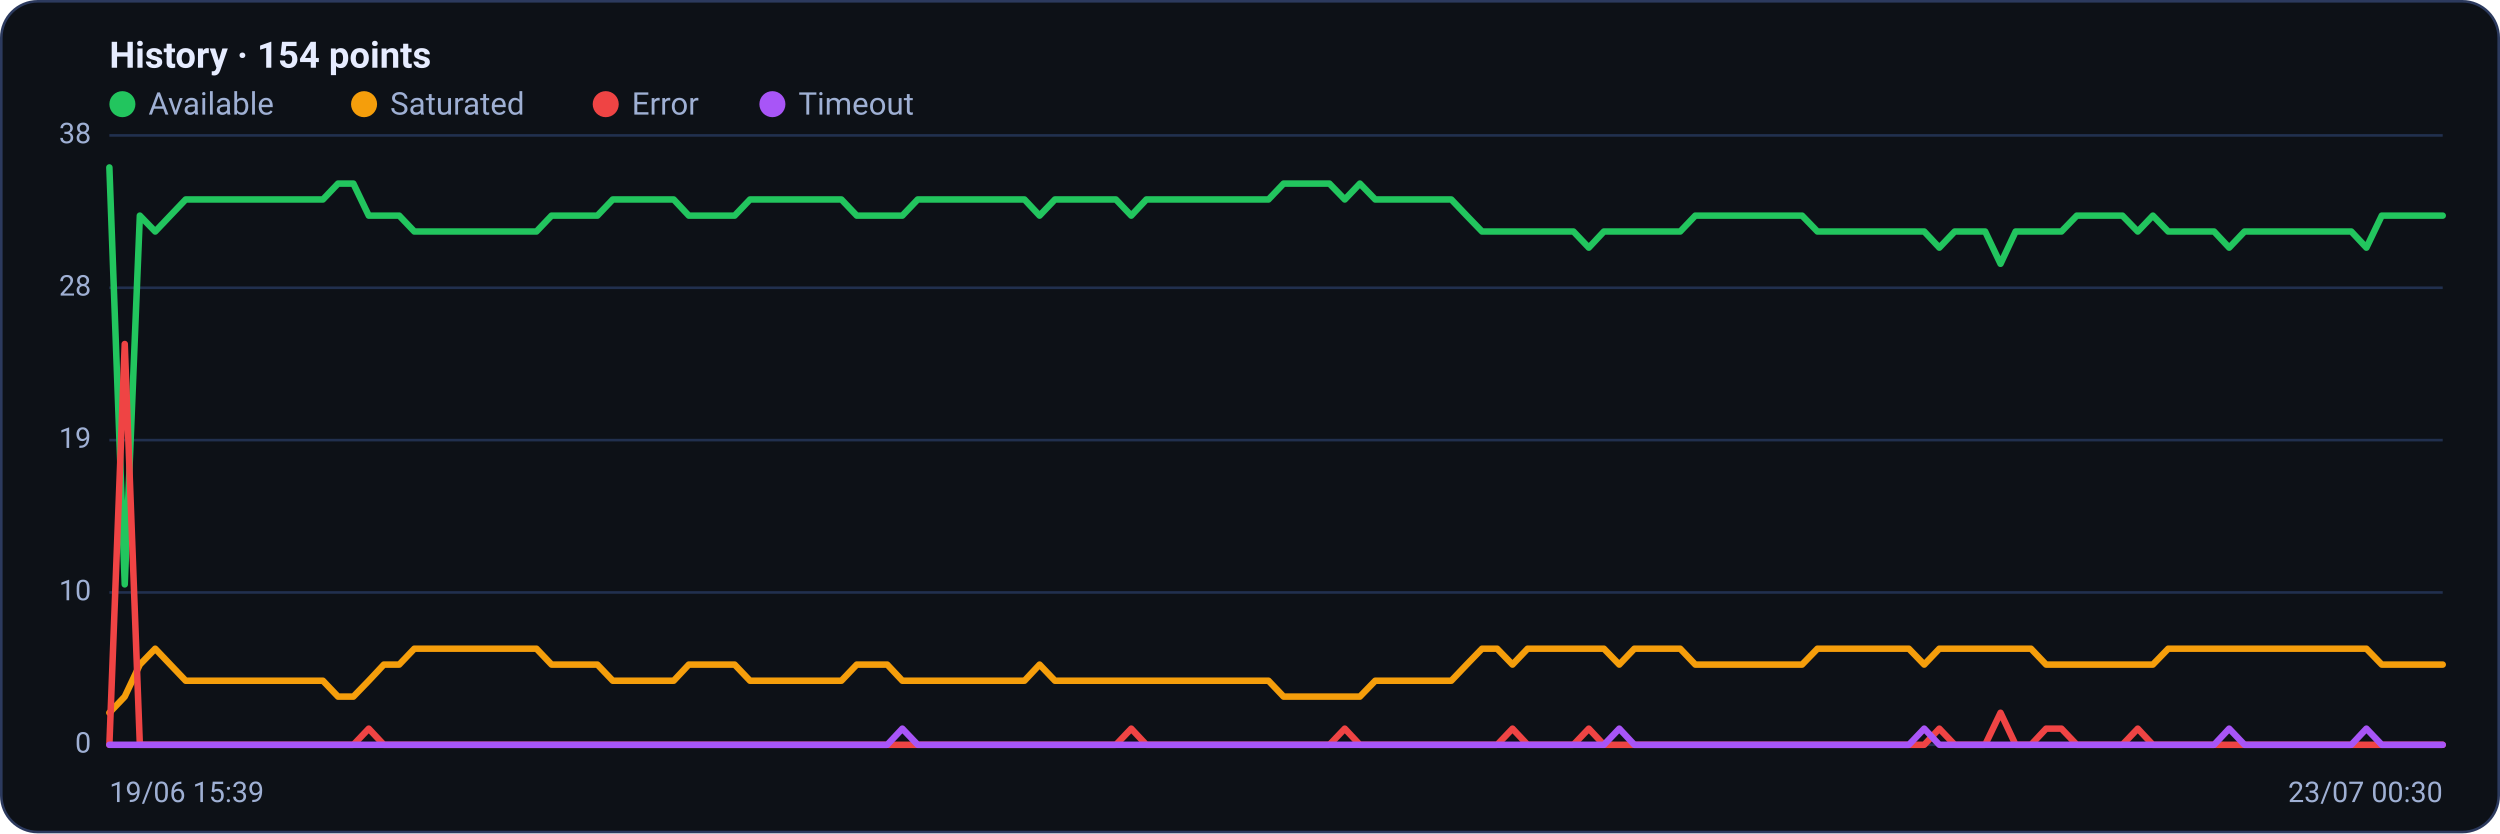
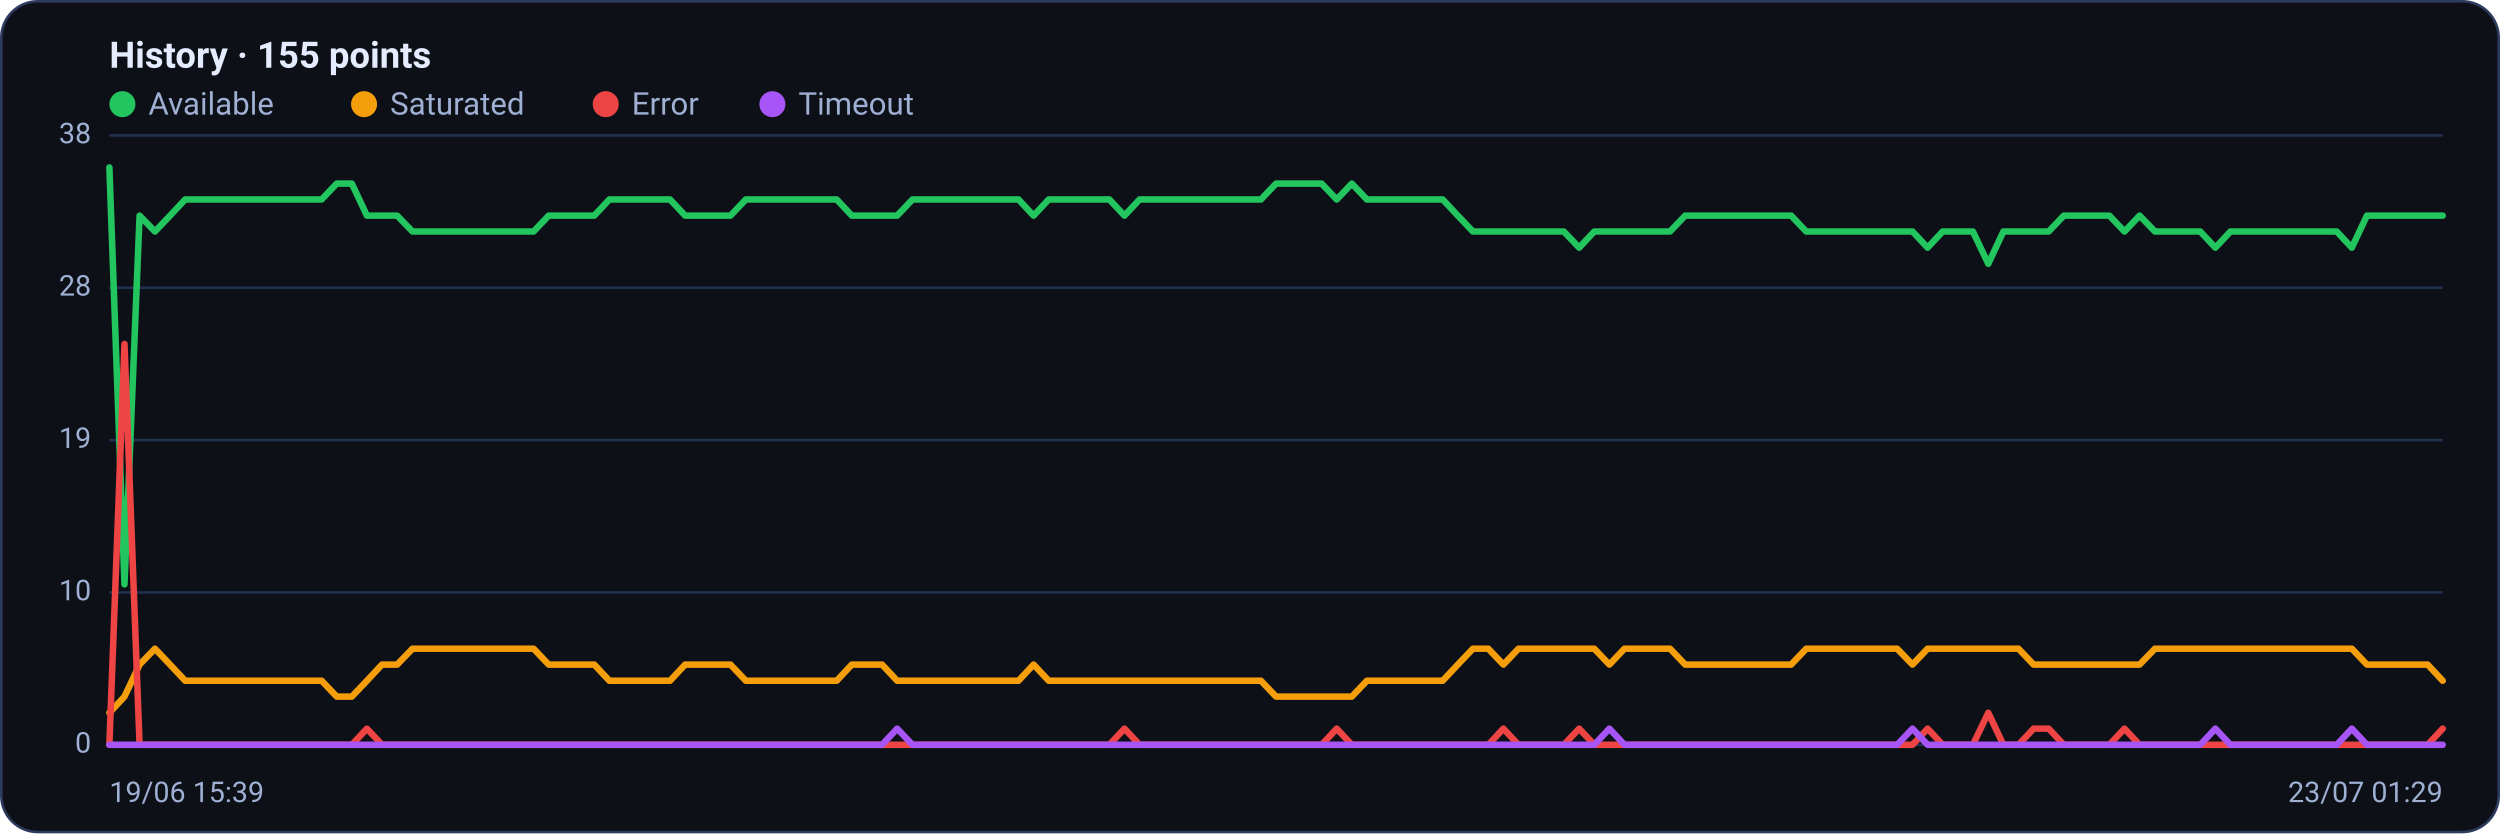
<svg xmlns="http://www.w3.org/2000/svg" viewBox="0 0 960 320" width="960" height="320" font-family="Segoe UI, system-ui, -apple-system, Roboto, Helvetica, Arial, sans-serif" role="img" aria-label="Availability history per region">
  <rect x="0.5" y="0.5" width="959" height="319" rx="14" fill="#0d1117" stroke="#2c3a5e" />
-   <text x="42" y="26" font-size="14" font-weight="600" fill="#e6ecff">History · 154 points</text>
+   <text x="42" y="26" font-size="14" font-weight="600" fill="#e6ecff">History · 155 points</text>
  <circle cx="47" cy="40" r="5" fill="#22c55e" />
  <text x="57" y="44" font-size="12" fill="#9fb0d4">Available</text>
  <circle cx="139.8" cy="40" r="5" fill="#f59e0b" />
  <text x="149.8" y="44" font-size="12" fill="#9fb0d4">Saturated</text>
  <circle cx="232.6" cy="40" r="5" fill="#ef4444" />
  <text x="242.6" y="44" font-size="12" fill="#9fb0d4">Error</text>
  <circle cx="296.6" cy="40" r="5" fill="#a855f7" />
  <text x="306.6" y="44" font-size="12" fill="#9fb0d4">Timeout</text>
  <line x1="42" y1="286.0" x2="938" y2="286.0" stroke="#21304f" stroke-width="1" />
  <text x="35" y="289.0" text-anchor="end" font-size="11" fill="#9fb0d4">0</text>
  <line x1="42" y1="227.5" x2="938" y2="227.5" stroke="#21304f" stroke-width="1" />
  <text x="35" y="230.5" text-anchor="end" font-size="11" fill="#9fb0d4">10</text>
  <line x1="42" y1="169.0" x2="938" y2="169.0" stroke="#21304f" stroke-width="1" />
  <text x="35" y="172.0" text-anchor="end" font-size="11" fill="#9fb0d4">19</text>
  <line x1="42" y1="110.5" x2="938" y2="110.5" stroke="#21304f" stroke-width="1" />
  <text x="35" y="113.5" text-anchor="end" font-size="11" fill="#9fb0d4">28</text>
  <line x1="42" y1="52.0" x2="938" y2="52.0" stroke="#21304f" stroke-width="1" />
  <text x="35" y="55.0" text-anchor="end" font-size="11" fill="#9fb0d4">38</text>
-   <polyline fill="none" stroke="#22c55e" stroke-width="2.5" stroke-linejoin="round" stroke-linecap="round" points="42.0,64.3 47.9,224.4 53.7,82.8 59.6,88.9 65.4,82.8 71.3,76.6 77.1,76.6 83.0,76.6 88.8,76.6 94.7,76.6 100.6,76.6 106.4,76.6 112.3,76.6 118.1,76.6 124.0,76.6 129.8,70.5 135.7,70.5 141.6,82.8 147.4,82.8 153.3,82.8 159.1,88.9 165.0,88.9 170.8,88.9 176.7,88.9 182.5,88.9 188.4,88.9 194.3,88.9 200.1,88.9 206.0,88.9 211.8,82.8 217.7,82.8 223.5,82.8 229.4,82.8 235.3,76.6 241.1,76.6 247.0,76.6 252.8,76.6 258.7,76.6 264.5,82.8 270.4,82.8 276.2,82.8 282.1,82.8 288.0,76.6 293.8,76.6 299.7,76.6 305.5,76.6 311.4,76.6 317.2,76.6 323.1,76.6 329.0,82.8 334.8,82.8 340.7,82.8 346.5,82.8 352.4,76.6 358.2,76.6 364.1,76.6 369.9,76.6 375.8,76.6 381.7,76.6 387.5,76.6 393.4,76.6 399.2,82.8 405.1,76.6 410.9,76.6 416.8,76.6 422.7,76.6 428.5,76.6 434.4,82.8 440.2,76.6 446.1,76.6 451.9,76.6 457.8,76.6 463.6,76.6 469.5,76.6 475.4,76.6 481.2,76.6 487.1,76.6 492.9,70.5 498.8,70.5 504.6,70.5 510.5,70.5 516.4,76.6 522.2,70.5 528.1,76.6 533.9,76.6 539.8,76.6 545.6,76.6 551.5,76.6 557.3,76.6 563.2,82.8 569.1,88.9 574.9,88.9 580.8,88.9 586.6,88.9 592.5,88.9 598.3,88.9 604.2,88.9 610.1,95.1 615.9,88.9 621.8,88.9 627.6,88.9 633.5,88.9 639.3,88.9 645.2,88.9 651.0,82.8 656.9,82.8 662.8,82.8 668.6,82.8 674.5,82.8 680.3,82.8 686.2,82.8 692.0,82.8 697.9,88.9 703.8,88.9 709.6,88.9 715.5,88.9 721.3,88.9 727.2,88.9 733.0,88.9 738.9,88.9 744.7,95.1 750.6,88.9 756.5,88.9 762.3,88.9 768.2,101.3 774.0,88.9 779.9,88.9 785.7,88.9 791.6,88.9 797.5,82.8 803.3,82.8 809.2,82.8 815.0,82.8 820.9,88.9 826.7,82.8 832.6,88.9 838.4,88.9 844.3,88.9 850.2,88.9 856.0,95.1 861.9,88.9 867.7,88.9 873.6,88.9 879.4,88.9 885.3,88.9 891.2,88.9 897.0,88.9 902.9,88.9 908.7,95.1 914.6,82.8 920.4,82.8 926.3,82.8 932.1,82.8 938.0,82.8" />
-   <polyline fill="none" stroke="#f59e0b" stroke-width="2.5" stroke-linejoin="round" stroke-linecap="round" points="42.0,273.7 47.9,267.5 53.7,255.2 59.6,249.1 65.4,255.2 71.3,261.4 77.1,261.4 83.0,261.4 88.8,261.4 94.7,261.4 100.6,261.4 106.4,261.4 112.3,261.4 118.1,261.4 124.0,261.4 129.8,267.5 135.7,267.5 141.6,261.4 147.4,255.2 153.3,255.2 159.1,249.1 165.0,249.1 170.8,249.1 176.7,249.1 182.5,249.1 188.4,249.1 194.3,249.1 200.1,249.1 206.0,249.1 211.8,255.2 217.7,255.2 223.5,255.2 229.4,255.2 235.3,261.4 241.1,261.4 247.0,261.4 252.8,261.4 258.7,261.4 264.5,255.2 270.4,255.2 276.2,255.2 282.1,255.2 288.0,261.4 293.8,261.4 299.7,261.4 305.5,261.4 311.4,261.4 317.2,261.4 323.1,261.4 329.0,255.2 334.8,255.2 340.7,255.2 346.5,261.4 352.4,261.4 358.2,261.4 364.1,261.4 369.9,261.4 375.8,261.4 381.7,261.4 387.5,261.4 393.4,261.4 399.2,255.2 405.1,261.4 410.9,261.4 416.8,261.4 422.7,261.4 428.5,261.4 434.4,261.4 440.2,261.4 446.1,261.4 451.9,261.4 457.8,261.4 463.6,261.4 469.5,261.4 475.4,261.4 481.2,261.4 487.1,261.4 492.9,267.5 498.8,267.5 504.6,267.5 510.5,267.5 516.4,267.5 522.2,267.5 528.1,261.4 533.9,261.4 539.8,261.4 545.6,261.4 551.5,261.4 557.3,261.4 563.2,255.2 569.1,249.1 574.9,249.1 580.8,255.2 586.6,249.1 592.5,249.1 598.3,249.1 604.2,249.1 610.1,249.1 615.9,249.1 621.8,255.2 627.6,249.1 633.5,249.1 639.3,249.1 645.2,249.1 651.0,255.2 656.9,255.2 662.8,255.2 668.6,255.2 674.5,255.2 680.3,255.2 686.2,255.2 692.0,255.2 697.9,249.1 703.8,249.1 709.6,249.1 715.5,249.1 721.3,249.1 727.2,249.1 733.0,249.1 738.9,255.2 744.7,249.1 750.6,249.1 756.5,249.1 762.3,249.1 768.2,249.1 774.0,249.1 779.9,249.1 785.7,255.2 791.6,255.2 797.5,255.2 803.3,255.2 809.2,255.2 815.0,255.2 820.9,255.2 826.7,255.2 832.6,249.1 838.4,249.1 844.3,249.1 850.2,249.1 856.0,249.1 861.9,249.1 867.7,249.1 873.6,249.1 879.4,249.1 885.3,249.1 891.2,249.1 897.0,249.1 902.9,249.1 908.7,249.1 914.6,255.2 920.4,255.2 926.3,255.2 932.1,255.2 938.0,255.2" />
-   <polyline fill="none" stroke="#ef4444" stroke-width="2.5" stroke-linejoin="round" stroke-linecap="round" points="42.0,286.0 47.9,132.1 53.7,286.0 59.6,286.0 65.4,286.0 71.3,286.0 77.1,286.0 83.0,286.0 88.8,286.0 94.7,286.0 100.6,286.0 106.4,286.0 112.3,286.0 118.1,286.0 124.0,286.0 129.8,286.0 135.7,286.0 141.6,279.8 147.4,286.0 153.3,286.0 159.1,286.0 165.0,286.0 170.8,286.0 176.7,286.0 182.5,286.0 188.4,286.0 194.3,286.0 200.1,286.0 206.0,286.0 211.8,286.0 217.7,286.0 223.5,286.0 229.4,286.0 235.3,286.0 241.1,286.0 247.0,286.0 252.8,286.0 258.7,286.0 264.5,286.0 270.4,286.0 276.2,286.0 282.1,286.0 288.0,286.0 293.8,286.0 299.7,286.0 305.5,286.0 311.4,286.0 317.2,286.0 323.1,286.0 329.0,286.0 334.8,286.0 340.7,286.0 346.5,286.0 352.4,286.0 358.2,286.0 364.1,286.0 369.9,286.0 375.8,286.0 381.7,286.0 387.5,286.0 393.4,286.0 399.2,286.0 405.1,286.0 410.9,286.0 416.8,286.0 422.7,286.0 428.5,286.0 434.4,279.8 440.2,286.0 446.1,286.0 451.9,286.0 457.8,286.0 463.6,286.0 469.5,286.0 475.4,286.0 481.2,286.0 487.1,286.0 492.9,286.0 498.8,286.0 504.6,286.0 510.5,286.0 516.4,279.8 522.2,286.0 528.1,286.0 533.9,286.0 539.8,286.0 545.6,286.0 551.5,286.0 557.3,286.0 563.2,286.0 569.1,286.0 574.9,286.0 580.8,279.8 586.6,286.0 592.5,286.0 598.3,286.0 604.2,286.0 610.1,279.8 615.9,286.0 621.8,286.0 627.6,286.0 633.5,286.0 639.3,286.0 645.2,286.0 651.0,286.0 656.9,286.0 662.8,286.0 668.6,286.0 674.5,286.0 680.3,286.0 686.2,286.0 692.0,286.0 697.9,286.0 703.8,286.0 709.6,286.0 715.5,286.0 721.3,286.0 727.2,286.0 733.0,286.0 738.9,286.0 744.7,279.8 750.6,286.0 756.5,286.0 762.3,286.0 768.2,273.7 774.0,286.0 779.9,286.0 785.7,279.8 791.6,279.8 797.5,286.0 803.3,286.0 809.2,286.0 815.0,286.0 820.9,279.8 826.7,286.0 832.6,286.0 838.4,286.0 844.3,286.0 850.2,286.0 856.0,286.0 861.9,286.0 867.7,286.0 873.6,286.0 879.4,286.0 885.3,286.0 891.2,286.0 897.0,286.0 902.9,286.0 908.7,286.0 914.6,286.0 920.4,286.0 926.3,286.0 932.1,286.0 938.0,286.0" />
-   <polyline fill="none" stroke="#a855f7" stroke-width="2.5" stroke-linejoin="round" stroke-linecap="round" points="42.0,286.0 47.9,286.0 53.7,286.0 59.6,286.0 65.4,286.0 71.3,286.0 77.1,286.0 83.0,286.0 88.8,286.0 94.7,286.0 100.6,286.0 106.4,286.0 112.3,286.0 118.1,286.0 124.0,286.0 129.8,286.0 135.7,286.0 141.6,286.0 147.4,286.0 153.3,286.0 159.1,286.0 165.0,286.0 170.8,286.0 176.7,286.0 182.5,286.0 188.4,286.0 194.3,286.0 200.1,286.0 206.0,286.0 211.8,286.0 217.7,286.0 223.5,286.0 229.4,286.0 235.3,286.0 241.1,286.0 247.0,286.0 252.8,286.0 258.7,286.0 264.5,286.0 270.4,286.0 276.2,286.0 282.1,286.0 288.0,286.0 293.8,286.0 299.7,286.0 305.5,286.0 311.4,286.0 317.2,286.0 323.1,286.0 329.0,286.0 334.8,286.0 340.7,286.0 346.5,279.8 352.4,286.0 358.2,286.0 364.1,286.0 369.9,286.0 375.8,286.0 381.7,286.0 387.5,286.0 393.4,286.0 399.2,286.0 405.1,286.0 410.9,286.0 416.8,286.0 422.7,286.0 428.5,286.0 434.4,286.0 440.2,286.0 446.1,286.0 451.9,286.0 457.8,286.0 463.6,286.0 469.5,286.0 475.4,286.0 481.2,286.0 487.1,286.0 492.9,286.0 498.8,286.0 504.6,286.0 510.5,286.0 516.4,286.0 522.2,286.0 528.1,286.0 533.9,286.0 539.8,286.0 545.6,286.0 551.5,286.0 557.3,286.0 563.2,286.0 569.1,286.0 574.9,286.0 580.8,286.0 586.6,286.0 592.5,286.0 598.3,286.0 604.2,286.0 610.1,286.0 615.9,286.0 621.8,279.8 627.6,286.0 633.5,286.0 639.3,286.0 645.2,286.0 651.0,286.0 656.9,286.0 662.8,286.0 668.6,286.0 674.5,286.0 680.3,286.0 686.2,286.0 692.0,286.0 697.9,286.0 703.8,286.0 709.6,286.0 715.5,286.0 721.3,286.0 727.2,286.0 733.0,286.0 738.9,279.8 744.7,286.0 750.6,286.0 756.5,286.0 762.3,286.0 768.2,286.0 774.0,286.0 779.9,286.0 785.7,286.0 791.6,286.0 797.5,286.0 803.3,286.0 809.2,286.0 815.0,286.0 820.9,286.0 826.7,286.0 832.6,286.0 838.4,286.0 844.3,286.0 850.2,286.0 856.0,279.8 861.9,286.0 867.7,286.0 873.6,286.0 879.4,286.0 885.3,286.0 891.2,286.0 897.0,286.0 902.9,286.0 908.7,279.8 914.6,286.0 920.4,286.0 926.3,286.0 932.1,286.0 938.0,286.0" />
+   <polyline fill="none" stroke="#22c55e" stroke-width="2.5" stroke-linejoin="round" stroke-linecap="round" points="42.0,64.3 47.8,224.4 53.6,82.8 59.5,88.9 65.3,82.8 71.1,76.6 76.9,76.6 82.7,76.6 88.5,76.6 94.4,76.6 100.2,76.6 106.0,76.6 111.8,76.6 117.6,76.6 123.5,76.6 129.3,70.5 135.1,70.5 140.9,82.8 146.7,82.8 152.5,82.8 158.4,88.9 164.2,88.9 170.0,88.9 175.8,88.9 181.6,88.9 187.5,88.9 193.3,88.9 199.1,88.9 204.9,88.9 210.7,82.8 216.5,82.8 222.4,82.8 228.2,82.8 234.0,76.6 239.8,76.6 245.6,76.6 251.5,76.6 257.3,76.6 263.1,82.8 268.9,82.8 274.7,82.8 280.5,82.8 286.4,76.6 292.2,76.6 298.0,76.6 303.8,76.6 309.6,76.6 315.5,76.6 321.3,76.6 327.1,82.8 332.9,82.8 338.7,82.8 344.5,82.8 350.4,76.6 356.2,76.6 362.0,76.6 367.8,76.6 373.6,76.6 379.5,76.6 385.3,76.6 391.1,76.6 396.9,82.8 402.7,76.6 408.5,76.6 414.4,76.6 420.2,76.6 426.0,76.6 431.8,82.8 437.6,76.6 443.5,76.6 449.3,76.6 455.1,76.6 460.9,76.6 466.7,76.6 472.5,76.6 478.4,76.6 484.2,76.6 490.0,70.5 495.8,70.5 501.6,70.5 507.5,70.5 513.3,76.6 519.1,70.5 524.9,76.6 530.7,76.6 536.5,76.6 542.4,76.6 548.2,76.6 554.0,76.6 559.8,82.8 565.6,88.9 571.5,88.9 577.3,88.9 583.1,88.9 588.9,88.9 594.7,88.9 600.5,88.9 606.4,95.1 612.2,88.9 618.0,88.9 623.8,88.9 629.6,88.9 635.5,88.9 641.3,88.9 647.1,82.8 652.9,82.8 658.7,82.8 664.5,82.8 670.4,82.8 676.2,82.8 682.0,82.8 687.8,82.8 693.6,88.9 699.5,88.9 705.3,88.9 711.1,88.9 716.9,88.9 722.7,88.9 728.5,88.9 734.4,88.9 740.2,95.1 746.0,88.9 751.8,88.9 757.6,88.9 763.5,101.3 769.3,88.9 775.1,88.9 780.9,88.9 786.7,88.9 792.5,82.8 798.4,82.8 804.2,82.8 810.0,82.8 815.8,88.9 821.6,82.8 827.5,88.9 833.3,88.9 839.1,88.9 844.9,88.9 850.7,95.1 856.5,88.9 862.4,88.9 868.2,88.9 874.0,88.9 879.8,88.9 885.6,88.9 891.5,88.9 897.3,88.9 903.1,95.1 908.9,82.8 914.7,82.8 920.5,82.8 926.4,82.8 932.2,82.8 938.0,82.8" />
+   <polyline fill="none" stroke="#f59e0b" stroke-width="2.5" stroke-linejoin="round" stroke-linecap="round" points="42.0,273.7 47.8,267.5 53.6,255.2 59.5,249.1 65.3,255.2 71.1,261.4 76.9,261.4 82.7,261.4 88.5,261.4 94.4,261.4 100.2,261.4 106.0,261.4 111.8,261.4 117.6,261.4 123.5,261.4 129.3,267.5 135.1,267.5 140.9,261.4 146.7,255.2 152.5,255.2 158.4,249.1 164.2,249.1 170.0,249.1 175.8,249.1 181.6,249.1 187.5,249.1 193.3,249.1 199.1,249.1 204.9,249.1 210.7,255.2 216.5,255.2 222.4,255.2 228.2,255.2 234.0,261.4 239.8,261.4 245.6,261.4 251.5,261.4 257.3,261.4 263.1,255.2 268.9,255.2 274.7,255.2 280.5,255.2 286.4,261.4 292.2,261.4 298.0,261.4 303.8,261.4 309.6,261.4 315.5,261.4 321.3,261.4 327.1,255.2 332.9,255.2 338.7,255.2 344.5,261.4 350.4,261.4 356.2,261.4 362.0,261.4 367.8,261.4 373.6,261.4 379.5,261.4 385.3,261.4 391.1,261.4 396.9,255.2 402.7,261.4 408.5,261.4 414.4,261.4 420.2,261.4 426.0,261.4 431.8,261.4 437.6,261.4 443.5,261.4 449.3,261.4 455.1,261.4 460.9,261.4 466.7,261.4 472.5,261.4 478.4,261.4 484.2,261.4 490.0,267.5 495.8,267.5 501.6,267.5 507.5,267.5 513.3,267.5 519.1,267.5 524.9,261.4 530.7,261.4 536.5,261.4 542.4,261.4 548.2,261.4 554.0,261.4 559.8,255.2 565.6,249.1 571.5,249.1 577.3,255.2 583.1,249.1 588.9,249.1 594.7,249.1 600.5,249.1 606.4,249.1 612.2,249.1 618.0,255.2 623.8,249.1 629.6,249.1 635.5,249.1 641.3,249.1 647.1,255.2 652.9,255.2 658.7,255.2 664.5,255.2 670.4,255.2 676.2,255.2 682.0,255.2 687.8,255.2 693.6,249.1 699.5,249.1 705.3,249.1 711.1,249.1 716.9,249.1 722.7,249.1 728.5,249.1 734.4,255.2 740.2,249.1 746.0,249.1 751.8,249.1 757.6,249.1 763.5,249.1 769.3,249.1 775.1,249.1 780.9,255.2 786.7,255.2 792.5,255.2 798.4,255.2 804.2,255.2 810.0,255.2 815.8,255.2 821.6,255.2 827.5,249.1 833.3,249.1 839.1,249.1 844.9,249.1 850.7,249.1 856.5,249.1 862.4,249.1 868.2,249.1 874.0,249.1 879.8,249.1 885.6,249.1 891.5,249.1 897.3,249.1 903.1,249.1 908.9,255.2 914.7,255.2 920.5,255.2 926.4,255.2 932.2,255.2 938.0,261.4" />
+   <polyline fill="none" stroke="#ef4444" stroke-width="2.5" stroke-linejoin="round" stroke-linecap="round" points="42.0,286.0 47.8,132.1 53.6,286.0 59.5,286.0 65.3,286.0 71.1,286.0 76.9,286.0 82.7,286.0 88.5,286.0 94.4,286.0 100.2,286.0 106.0,286.0 111.8,286.0 117.6,286.0 123.5,286.0 129.3,286.0 135.1,286.0 140.9,279.8 146.7,286.0 152.5,286.0 158.4,286.0 164.2,286.0 170.0,286.0 175.8,286.0 181.6,286.0 187.5,286.0 193.3,286.0 199.1,286.0 204.9,286.0 210.7,286.0 216.5,286.0 222.4,286.0 228.2,286.0 234.0,286.0 239.8,286.0 245.6,286.0 251.5,286.0 257.3,286.0 263.1,286.0 268.9,286.0 274.7,286.0 280.5,286.0 286.4,286.0 292.2,286.0 298.0,286.0 303.8,286.0 309.6,286.0 315.5,286.0 321.3,286.0 327.1,286.0 332.9,286.0 338.7,286.0 344.5,286.0 350.4,286.0 356.2,286.0 362.0,286.0 367.8,286.0 373.6,286.0 379.5,286.0 385.3,286.0 391.1,286.0 396.9,286.0 402.7,286.0 408.5,286.0 414.4,286.0 420.2,286.0 426.0,286.0 431.8,279.8 437.6,286.0 443.5,286.0 449.3,286.0 455.1,286.0 460.9,286.0 466.7,286.0 472.5,286.0 478.4,286.0 484.2,286.0 490.0,286.0 495.8,286.0 501.6,286.0 507.5,286.0 513.3,279.8 519.1,286.0 524.9,286.0 530.7,286.0 536.5,286.0 542.4,286.0 548.2,286.0 554.0,286.0 559.8,286.0 565.6,286.0 571.5,286.0 577.3,279.8 583.1,286.0 588.9,286.0 594.7,286.0 600.5,286.0 606.4,279.8 612.2,286.0 618.0,286.0 623.8,286.0 629.6,286.0 635.5,286.0 641.3,286.0 647.1,286.0 652.9,286.0 658.7,286.0 664.5,286.0 670.4,286.0 676.2,286.0 682.0,286.0 687.8,286.0 693.6,286.0 699.5,286.0 705.3,286.0 711.1,286.0 716.9,286.0 722.7,286.0 728.5,286.0 734.4,286.0 740.2,279.8 746.0,286.0 751.8,286.0 757.6,286.0 763.5,273.7 769.3,286.0 775.1,286.0 780.9,279.8 786.7,279.8 792.5,286.0 798.4,286.0 804.2,286.0 810.0,286.0 815.8,279.8 821.6,286.0 827.5,286.0 833.3,286.0 839.1,286.0 844.9,286.0 850.7,286.0 856.5,286.0 862.4,286.0 868.2,286.0 874.0,286.0 879.8,286.0 885.6,286.0 891.5,286.0 897.3,286.0 903.1,286.0 908.9,286.0 914.7,286.0 920.5,286.0 926.4,286.0 932.2,286.0 938.0,279.8" />
+   <polyline fill="none" stroke="#a855f7" stroke-width="2.5" stroke-linejoin="round" stroke-linecap="round" points="42.0,286.0 47.8,286.0 53.6,286.0 59.5,286.0 65.3,286.0 71.1,286.0 76.9,286.0 82.7,286.0 88.5,286.0 94.4,286.0 100.2,286.0 106.0,286.0 111.8,286.0 117.6,286.0 123.5,286.0 129.3,286.0 135.1,286.0 140.9,286.0 146.7,286.0 152.5,286.0 158.4,286.0 164.2,286.0 170.0,286.0 175.8,286.0 181.6,286.0 187.5,286.0 193.3,286.0 199.1,286.0 204.9,286.0 210.7,286.0 216.5,286.0 222.4,286.0 228.2,286.0 234.0,286.0 239.8,286.0 245.6,286.0 251.5,286.0 257.3,286.0 263.1,286.0 268.9,286.0 274.7,286.0 280.5,286.0 286.4,286.0 292.2,286.0 298.0,286.0 303.8,286.0 309.6,286.0 315.5,286.0 321.3,286.0 327.1,286.0 332.9,286.0 338.7,286.0 344.5,279.8 350.4,286.0 356.2,286.0 362.0,286.0 367.8,286.0 373.6,286.0 379.5,286.0 385.3,286.0 391.1,286.0 396.9,286.0 402.7,286.0 408.5,286.0 414.4,286.0 420.2,286.0 426.0,286.0 431.8,286.0 437.6,286.0 443.5,286.0 449.3,286.0 455.1,286.0 460.9,286.0 466.7,286.0 472.5,286.0 478.4,286.0 484.2,286.0 490.0,286.0 495.8,286.0 501.6,286.0 507.5,286.0 513.3,286.0 519.1,286.0 524.9,286.0 530.7,286.0 536.5,286.0 542.4,286.0 548.2,286.0 554.0,286.0 559.8,286.0 565.6,286.0 571.5,286.0 577.3,286.0 583.1,286.0 588.9,286.0 594.7,286.0 600.5,286.0 606.4,286.0 612.2,286.0 618.0,279.8 623.8,286.0 629.6,286.0 635.5,286.0 641.3,286.0 647.1,286.0 652.9,286.0 658.7,286.0 664.5,286.0 670.4,286.0 676.2,286.0 682.0,286.0 687.8,286.0 693.6,286.0 699.5,286.0 705.3,286.0 711.1,286.0 716.9,286.0 722.7,286.0 728.5,286.0 734.4,279.8 740.2,286.0 746.0,286.0 751.8,286.0 757.6,286.0 763.5,286.0 769.3,286.0 775.1,286.0 780.9,286.0 786.7,286.0 792.5,286.0 798.4,286.0 804.2,286.0 810.0,286.0 815.8,286.0 821.6,286.0 827.5,286.0 833.3,286.0 839.1,286.0 844.9,286.0 850.7,279.8 856.5,286.0 862.4,286.0 868.2,286.0 874.0,286.0 879.8,286.0 885.6,286.0 891.5,286.0 897.3,286.0 903.1,279.8 908.9,286.0 914.7,286.0 920.5,286.0 926.4,286.0 932.2,286.0 938.0,286.0" />
  <text x="42" y="308" font-size="11" fill="#9fb0d4">19/06 15:39</text>
-   <text x="938" y="308" text-anchor="end" font-size="11" fill="#9fb0d4">23/07 00:30</text>
+   <text x="938" y="308" text-anchor="end" font-size="11" fill="#9fb0d4">23/07 01:29</text>
</svg>
